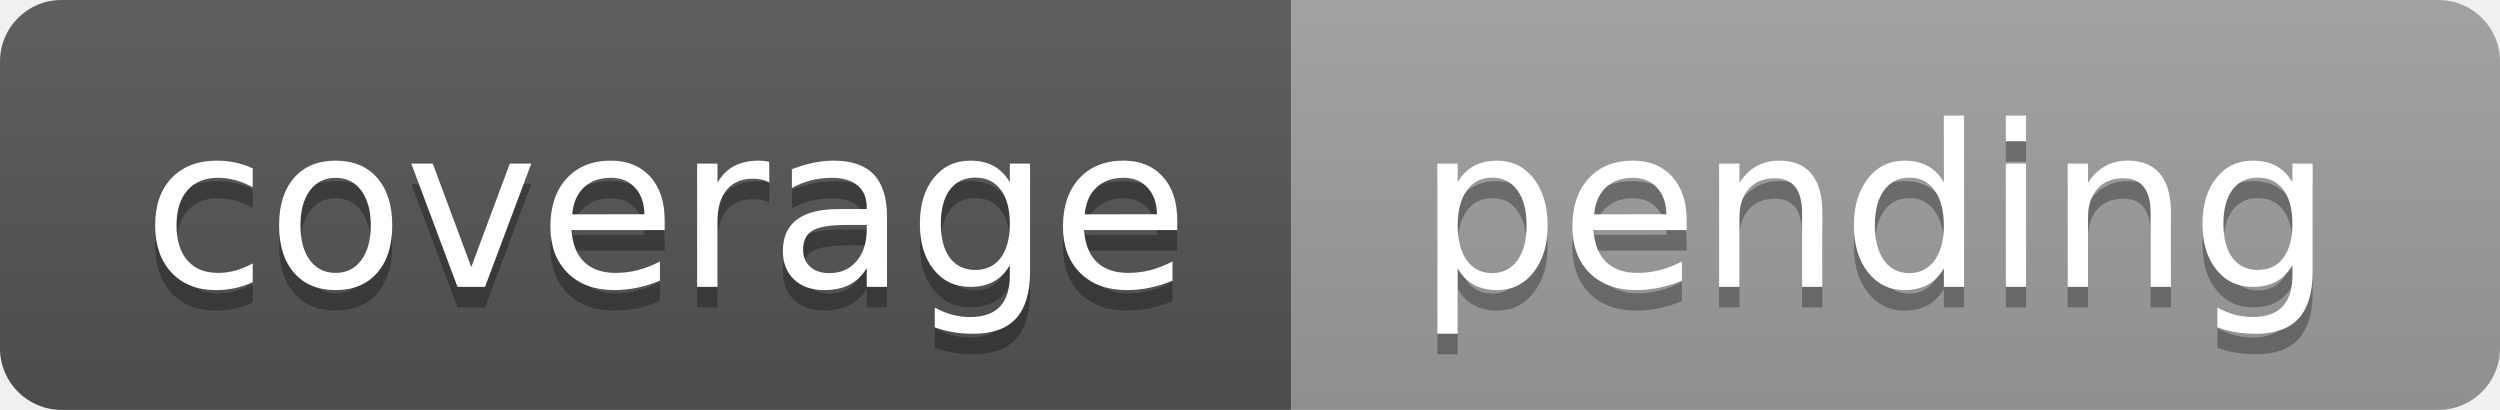
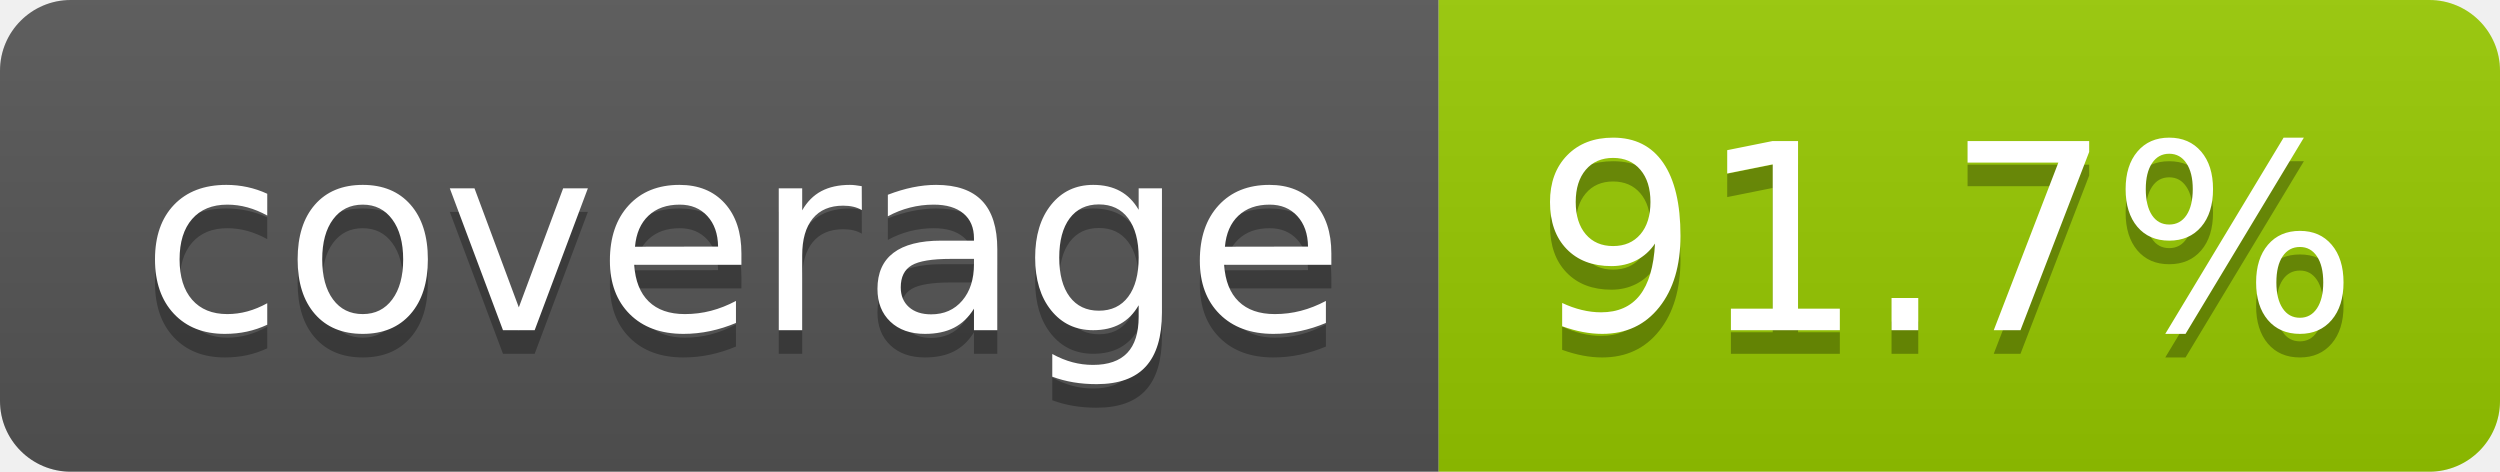
- <svg xmlns="http://www.w3.org/2000/svg" width="122" height="20" role="img" aria-label="coverage: pending">
+ <svg xmlns="http://www.w3.org/2000/svg" width="106" height="20" role="img" aria-label="coverage: 91.7%">
  <linearGradient id="s" x2="0" y2="100%">
    <stop offset="0" stop-color="#bbb" stop-opacity=".1" />
    <stop offset="1" stop-opacity=".1" />
  </linearGradient>
  <clipPath id="r">
-     <rect width="122" height="20" rx="3" fill="#fff" />
+     <rect width="106" height="20" rx="3" fill="#fff" />
  </clipPath>
  <g clip-path="url(#r)">
-     <rect width="63" height="20" fill="#555" />
-     <rect x="63" width="59" height="20" fill="#9f9f9f" />
-     <rect width="122" height="20" fill="url(#s)" />
+     <rect width="61" height="20" fill="#555" />
+     <rect x="61" width="45" height="20" fill="#97ca00" />
+     <rect width="106" height="20" fill="url(#s)" />
  </g>
  <g fill="#fff" text-anchor="middle" font-family="Verdana,Geneva,DejaVu Sans,sans-serif" text-rendering="geometricPrecision" font-size="110">
-     <text x="325" y="150" fill="#010101" fill-opacity=".3" transform="scale(.1)" textLength="530">coverage</text>
-     <text x="325" y="140" transform="scale(.1)" textLength="530">coverage</text>
-     <text x="915" y="150" fill="#010101" fill-opacity=".3" transform="scale(.1)" textLength="490">pending</text>
-     <text x="915" y="140" transform="scale(.1)" textLength="490">pending</text>
+     <text aria-hidden="true" x="315" y="150" fill="#010101" fill-opacity=".3" transform="scale(.1)" textLength="510">coverage</text>
+     <text x="315" y="140" transform="scale(.1)" fill="#fff" textLength="510">coverage</text>
+     <text aria-hidden="true" x="825" y="150" fill="#010101" fill-opacity=".3" transform="scale(.1)" textLength="350">91.7%</text>
+     <text x="825" y="140" transform="scale(.1)" fill="#fff" textLength="350">91.7%</text>
  </g>
</svg>
